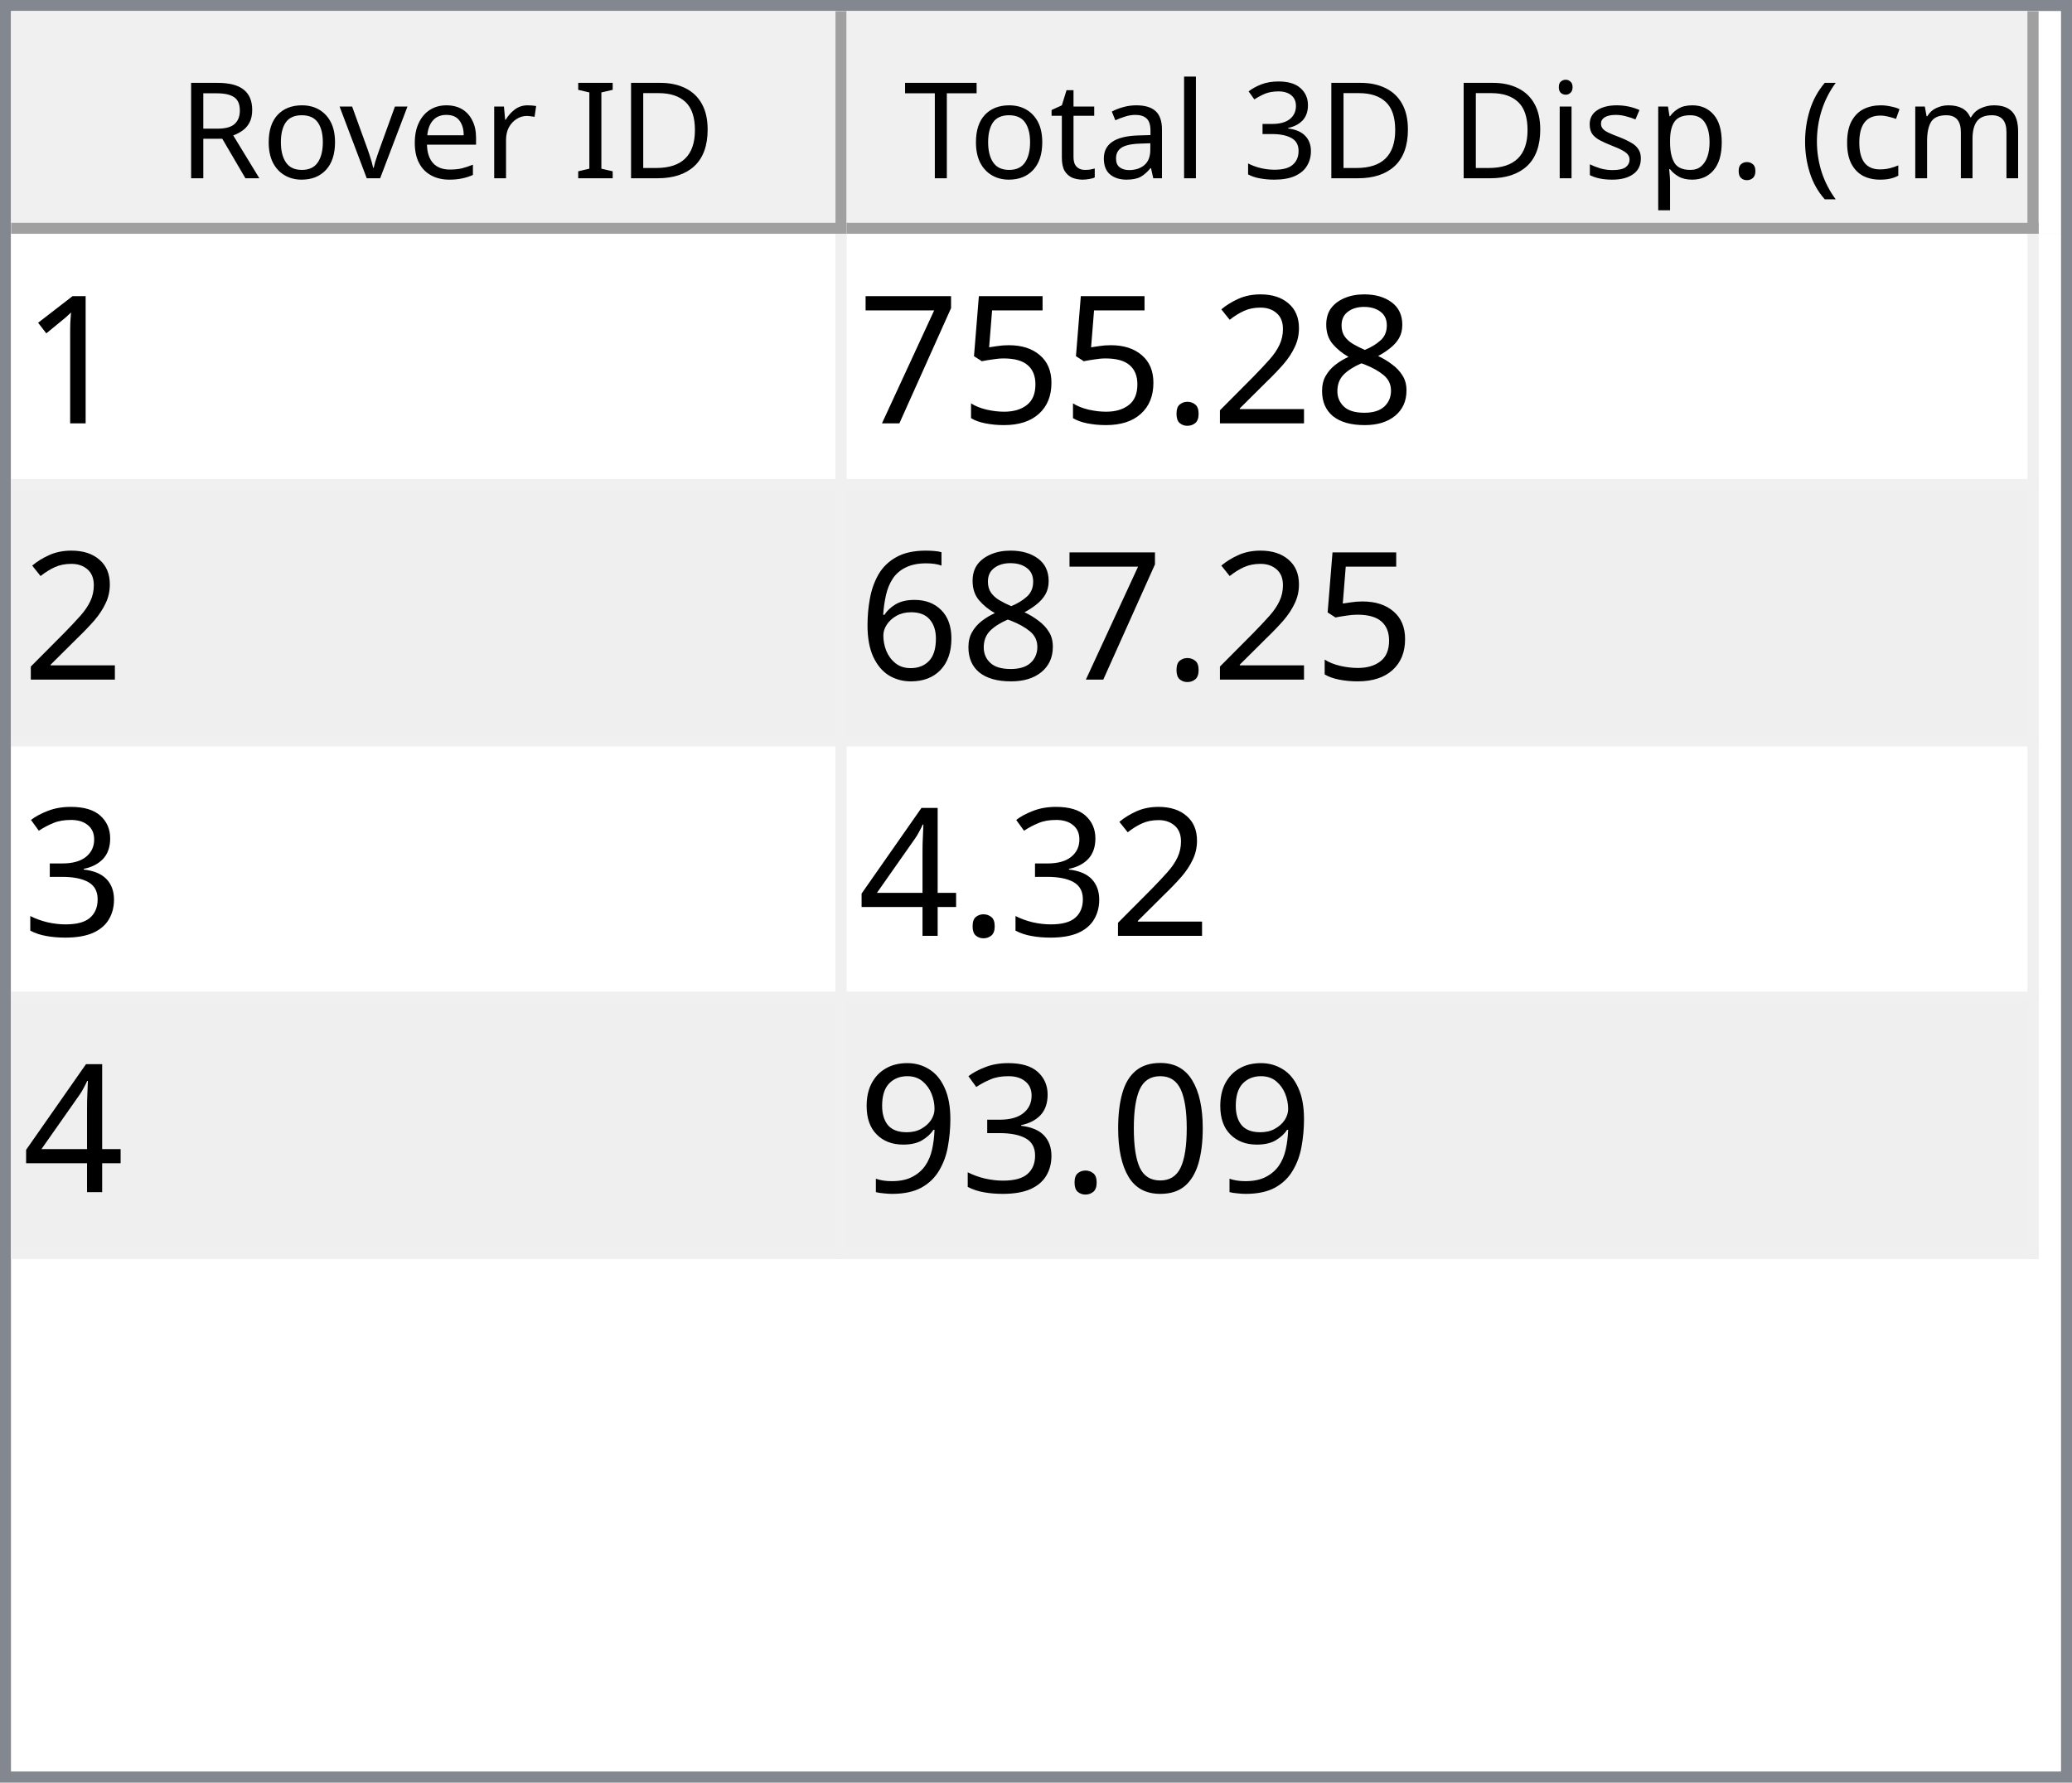
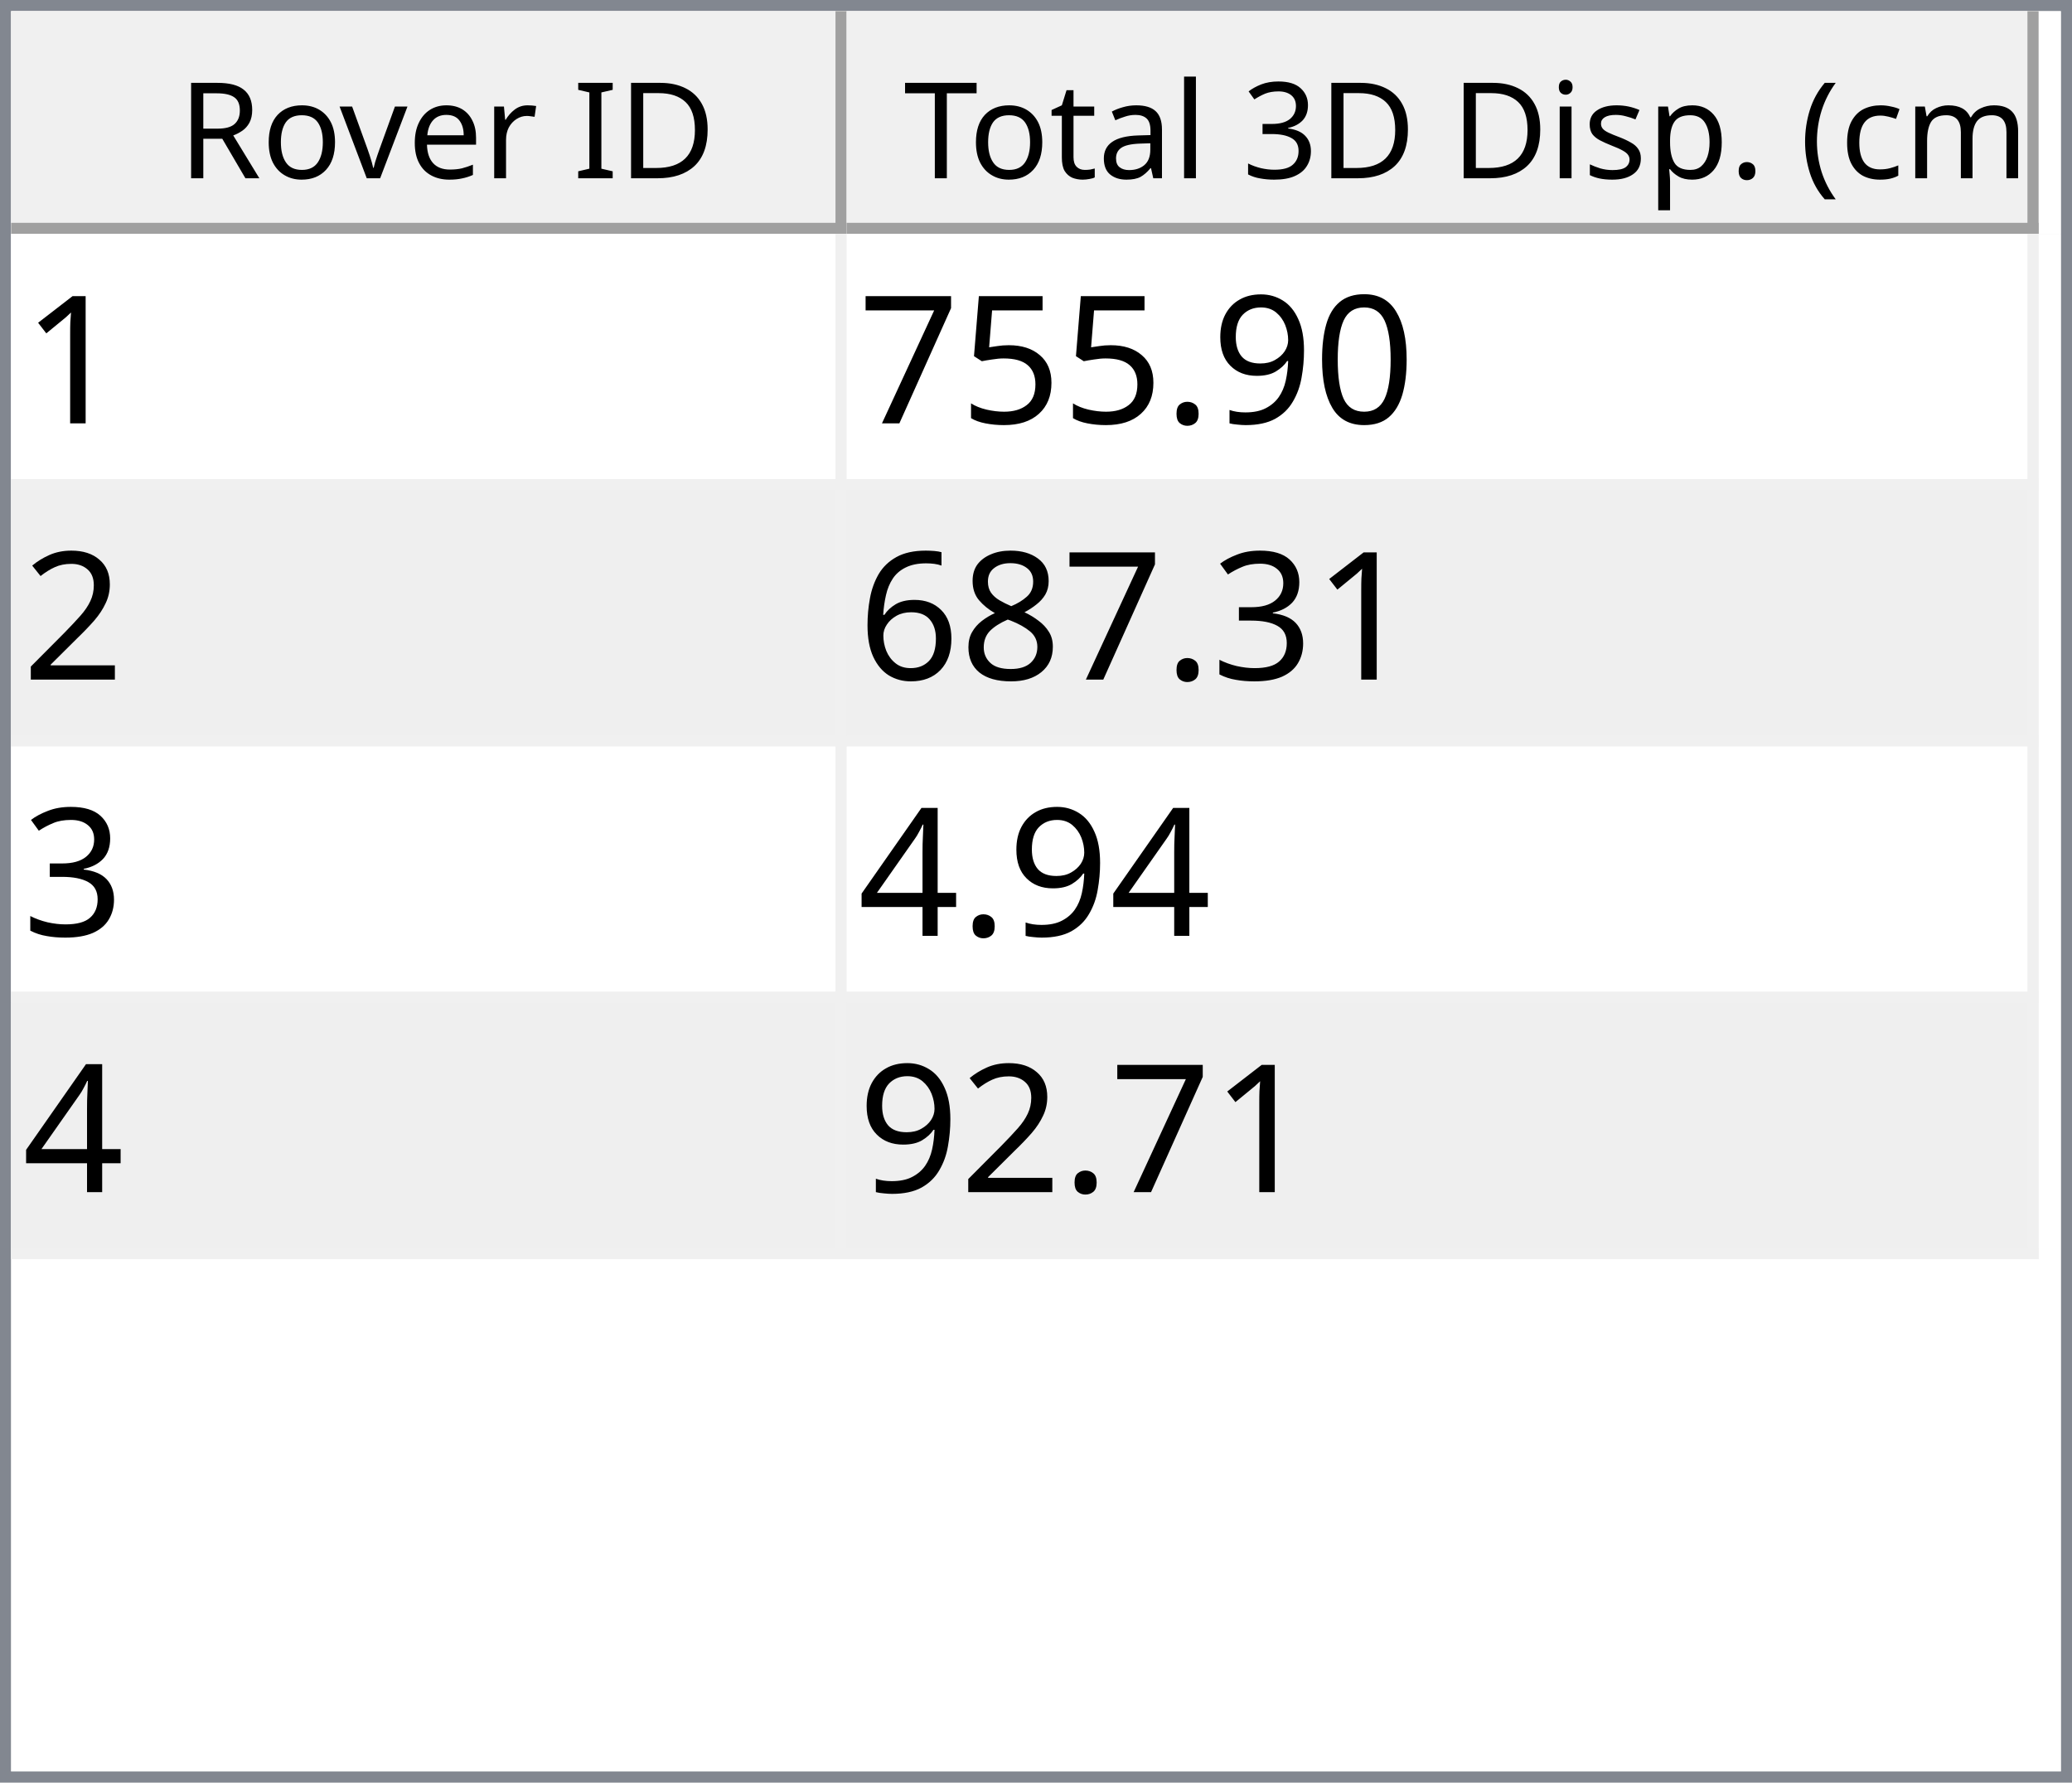
<svg xmlns="http://www.w3.org/2000/svg" style="fill-opacity:1; color-rendering:auto; color-interpolation:auto; text-rendering:auto; stroke:black; stroke-linecap:square; stroke-miterlimit:10; shape-rendering:auto; stroke-opacity:1; fill:black; stroke-dasharray:none; font-weight:normal; stroke-width:1; font-family:'Dialog'; font-style:normal; stroke-linejoin:miter; font-size:12px; stroke-dashoffset:0; image-rendering:auto;" width="186" height="160">
  <defs id="genericDefs" />
  <g>
    <defs id="defs1">
      <clipPath clipPathUnits="userSpaceOnUse" id="clipPath1">
        <path d="M0 0 L186 0 L186 160 L0 160 L0 0 Z" />
      </clipPath>
      <clipPath clipPathUnits="userSpaceOnUse" id="clipPath2">
        <path d="M0 0 L0 160 L186 160 L186 0 Z" />
      </clipPath>
      <clipPath clipPathUnits="userSpaceOnUse" id="clipPath3">
        <path d="M0 0 L0 20 L184 20 L184 0 Z" />
      </clipPath>
      <clipPath clipPathUnits="userSpaceOnUse" id="clipPath4">
        <path d="M0 0 L0 20 L75 20 L75 0 Z" />
      </clipPath>
      <clipPath clipPathUnits="userSpaceOnUse" id="clipPath5">
        <path d="M1 1 L1 19 L74 19 L74 1 Z" />
      </clipPath>
      <clipPath clipPathUnits="userSpaceOnUse" id="clipPath6">
        <path d="M0 0 L0 18 L73 18 L73 0 Z" />
      </clipPath>
      <clipPath clipPathUnits="userSpaceOnUse" id="clipPath7">
        <path d="M-0.5 -0.5 L-0.5 19.5 L74.5 19.5 L74.5 -0.5 Z" />
      </clipPath>
      <clipPath clipPathUnits="userSpaceOnUse" id="clipPath8">
        <path d="M0 0 L0 20 L107 20 L107 0 Z" />
      </clipPath>
      <clipPath clipPathUnits="userSpaceOnUse" id="clipPath9">
        <path d="M1 1 L1 19 L106 19 L106 1 Z" />
      </clipPath>
      <clipPath clipPathUnits="userSpaceOnUse" id="clipPath10">
        <path d="M0 0 L0 18 L105 18 L105 0 Z" />
      </clipPath>
      <clipPath clipPathUnits="userSpaceOnUse" id="clipPath11">
        <path d="M-0.5 -0.5 L-0.5 19.5 L106.5 19.5 L106.5 -0.5 Z" />
      </clipPath>
      <clipPath clipPathUnits="userSpaceOnUse" id="clipPath12">
        <path d="M0 0 L0 138 L184 138 L184 0 Z" />
      </clipPath>
      <clipPath clipPathUnits="userSpaceOnUse" id="clipPath13">
        <path d="M0 0 L0 92 L182 92 L182 0 Z" />
      </clipPath>
      <clipPath clipPathUnits="userSpaceOnUse" id="clipPath14">
        <path d="M-0.5 -0.5 L-0.5 91.5 L181.5 91.5 L181.5 -0.5 Z" />
      </clipPath>
      <clipPath clipPathUnits="userSpaceOnUse" id="clipPath15">
        <path d="M0 0 L0 22 L74 22 L74 0 Z" />
      </clipPath>
      <clipPath clipPathUnits="userSpaceOnUse" id="clipPath16">
        <path d="M0 0 L0 22 L106 22 L106 0 Z" />
      </clipPath>
      <font horiz-adv-x="64.551" id="font1">
        <font-face ascent="107.91" descent="25.098" units-per-em="100" style="font-style:normal; font-family:Segoe UI; font-weight:normal;" />
        <missing-glyph horiz-adv-x="64.551" d="M8.109 0 L8.109 68.266 L56.453 68.266 L56.453 0 L8.109 0 ZM15.328 7.234 L49.219 7.234 L49.219 61.031 L15.328 61.031 L15.328 7.234 Z" />
        <glyph unicode="D" horiz-adv-x="70.117" d="M9.188 0 L9.188 70.016 L28.516 70.016 Q65.531 70.016 65.531 35.891 Q65.531 19.672 55.25 9.836 Q44.969 0 27.734 0 L9.188 0 ZM17.391 62.594 L17.391 7.422 L27.828 7.422 Q41.609 7.422 49.273 14.797 Q56.938 22.172 56.938 35.688 Q56.938 62.594 28.328 62.594 L17.391 62.594 Z" />
        <glyph unicode="I" horiz-adv-x="26.611" d="M17.391 0 L9.188 0 L9.188 70.016 L17.391 70.016 L17.391 0 Z" />
        <glyph unicode=" " horiz-adv-x="27.393" d="" />
        <glyph unicode="r" horiz-adv-x="34.766" d="M34.188 41.891 Q32.078 43.5 28.125 43.5 Q23 43.5 19.555 38.672 Q16.109 33.844 16.109 25.484 L16.109 0 L8.109 0 L8.109 50 L16.109 50 L16.109 39.703 L16.312 39.703 Q18.016 44.969 21.531 47.922 Q25.047 50.875 29.391 50.875 Q32.516 50.875 34.188 50.203 L34.188 41.891 Z" />
        <glyph unicode="e" horiz-adv-x="52.295" d="M48.297 23 L12.984 23 Q13.188 14.656 17.484 10.109 Q21.781 5.562 29.297 5.562 Q37.75 5.562 44.828 11.141 L44.828 3.609 Q38.234 -1.172 27.391 -1.172 Q16.797 -1.172 10.742 5.641 Q4.688 12.453 4.688 24.812 Q4.688 36.469 11.305 43.82 Q17.922 51.172 27.734 51.172 Q37.547 51.172 42.922 44.828 Q48.297 38.484 48.297 27.203 L48.297 23 ZM40.094 29.781 Q40.047 36.719 36.75 40.578 Q33.453 44.438 27.594 44.438 Q21.922 44.438 17.969 40.383 Q14.016 36.328 13.094 29.781 L40.094 29.781 Z" />
        <glyph unicode="v" horiz-adv-x="47.9" d="M47.406 50 L27.484 0 L19.625 0 L0.688 50 L9.469 50 L22.172 13.672 Q23.578 9.672 23.922 6.688 L24.125 6.688 Q24.609 10.453 25.688 13.484 L38.969 50 L47.406 50 Z" />
        <glyph unicode="o" horiz-adv-x="58.594" d="M29 -1.172 Q17.922 -1.172 11.305 5.836 Q4.688 12.844 4.688 24.422 Q4.688 37.016 11.57 44.094 Q18.453 51.172 30.172 51.172 Q41.359 51.172 47.633 44.289 Q53.906 37.406 53.906 25.203 Q53.906 13.234 47.141 6.031 Q40.375 -1.172 29 -1.172 ZM29.594 44.438 Q21.875 44.438 17.383 39.188 Q12.891 33.938 12.891 24.703 Q12.891 15.828 17.43 10.695 Q21.969 5.562 29.594 5.562 Q37.359 5.562 41.531 10.594 Q45.703 15.625 45.703 24.906 Q45.703 34.281 41.531 39.359 Q37.359 44.438 29.594 44.438 Z" />
        <glyph unicode="R" horiz-adv-x="59.814" d="M59.375 0 L49.609 0 L37.891 19.625 Q36.281 22.359 34.766 24.289 Q33.25 26.219 31.664 27.438 Q30.078 28.656 28.25 29.219 Q26.422 29.781 24.125 29.781 L17.391 29.781 L17.391 0 L9.188 0 L9.188 70.016 L30.078 70.016 Q34.672 70.016 38.555 68.867 Q42.438 67.719 45.289 65.375 Q48.141 63.031 49.758 59.547 Q51.375 56.062 51.375 51.375 Q51.375 47.703 50.273 44.656 Q49.172 41.609 47.148 39.211 Q45.125 36.812 42.266 35.133 Q39.406 33.453 35.844 32.516 L35.844 32.328 Q37.594 31.547 38.891 30.547 Q40.188 29.547 41.359 28.18 Q42.531 26.812 43.68 25.078 Q44.828 23.344 46.234 21.047 L59.375 0 ZM17.391 62.594 L17.391 37.203 L28.516 37.203 Q31.594 37.203 34.203 38.133 Q36.812 39.062 38.719 40.797 Q40.625 42.531 41.703 45.047 Q42.781 47.562 42.781 50.688 Q42.781 56.297 39.141 59.445 Q35.5 62.594 28.609 62.594 L17.391 62.594 Z" />
        <glyph unicode=")" horiz-adv-x="30.176" d="M8.297 -15.922 L1.172 -15.922 Q16.406 2.344 16.406 26.812 Q16.406 51.469 1.078 70.016 L8.297 70.016 Q23.531 52.156 23.531 26.703 Q23.531 1.375 8.297 -15.922 Z" />
        <glyph unicode="m" horiz-adv-x="86.133" d="M79.109 0 L71.094 0 L71.094 28.719 Q71.094 37.016 68.531 40.727 Q65.969 44.438 59.906 44.438 Q54.781 44.438 51.195 39.75 Q47.609 35.062 47.609 28.516 L47.609 0 L39.594 0 L39.594 29.688 Q39.594 44.438 28.219 44.438 Q22.953 44.438 19.531 40.016 Q16.109 35.594 16.109 28.516 L16.109 0 L8.109 0 L8.109 50 L16.109 50 L16.109 42.094 L16.312 42.094 Q21.625 51.172 31.844 51.172 Q36.969 51.172 40.773 48.312 Q44.578 45.453 46 40.828 Q51.562 51.172 62.594 51.172 Q79.109 51.172 79.109 30.812 L79.109 0 Z" />
        <glyph unicode="c" horiz-adv-x="46.191" d="M42.188 2.297 Q36.422 -1.172 28.516 -1.172 Q17.828 -1.172 11.258 5.789 Q4.688 12.75 4.688 23.828 Q4.688 36.188 11.766 43.68 Q18.844 51.172 30.672 51.172 Q37.25 51.172 42.281 48.734 L42.281 40.531 Q36.719 44.438 30.375 44.438 Q22.703 44.438 17.797 38.945 Q12.891 33.453 12.891 24.516 Q12.891 15.719 17.508 10.641 Q22.125 5.562 29.891 5.562 Q36.422 5.562 42.188 9.906 L42.188 2.297 Z" />
        <glyph unicode="(" horiz-adv-x="30.176" d="M29.109 -15.922 L21.969 -15.922 Q6.844 1.375 6.844 26.703 Q6.844 52.156 21.969 70.016 L29.203 70.016 Q13.875 51.469 13.875 26.812 Q13.875 2.344 29.109 -15.922 Z" />
        <glyph unicode="." horiz-adv-x="21.68" d="M10.891 -1.078 Q8.641 -1.078 7.055 0.539 Q5.469 2.156 5.469 4.391 Q5.469 6.641 7.055 8.273 Q8.641 9.906 10.891 9.906 Q13.188 9.906 14.797 8.273 Q16.406 6.641 16.406 4.391 Q16.406 2.156 14.797 0.539 Q13.188 -1.078 10.891 -1.078 Z" />
        <glyph unicode="p" horiz-adv-x="58.789" d="M16.312 7.234 L16.109 7.234 L16.109 -23 L8.109 -23 L8.109 50 L16.109 50 L16.109 41.219 L16.312 41.219 Q22.219 51.172 33.594 51.172 Q43.266 51.172 48.688 44.461 Q54.109 37.75 54.109 26.469 Q54.109 13.922 48 6.375 Q41.891 -1.172 31.297 -1.172 Q21.578 -1.172 16.312 7.234 ZM16.109 27.391 L16.109 20.406 Q16.109 14.203 20.141 9.883 Q24.172 5.562 30.375 5.562 Q37.641 5.562 41.773 11.133 Q45.906 16.703 45.906 26.609 Q45.906 34.969 42.047 39.703 Q38.188 44.438 31.594 44.438 Q24.609 44.438 20.359 39.578 Q16.109 34.719 16.109 27.391 Z" />
        <glyph unicode="s" horiz-adv-x="42.432" d="M5.078 1.812 L5.078 10.406 Q11.625 5.562 19.484 5.562 Q30.031 5.562 30.031 12.594 Q30.031 14.594 29.125 15.992 Q28.219 17.391 26.68 18.461 Q25.141 19.531 23.07 20.383 Q21 21.234 18.609 22.172 Q15.281 23.484 12.766 24.828 Q10.25 26.172 8.57 27.859 Q6.891 29.547 6.031 31.695 Q5.172 33.844 5.172 36.719 Q5.172 40.234 6.789 42.945 Q8.406 45.656 11.086 47.484 Q13.766 49.312 17.211 50.242 Q20.656 51.172 24.312 51.172 Q30.812 51.172 35.938 48.922 L35.938 40.828 Q30.422 44.438 23.25 44.438 Q21 44.438 19.195 43.922 Q17.391 43.406 16.094 42.477 Q14.797 41.547 14.086 40.258 Q13.375 38.969 13.375 37.406 Q13.375 35.453 14.086 34.133 Q14.797 32.812 16.164 31.789 Q17.531 30.766 19.484 29.938 Q21.438 29.109 23.922 28.125 Q27.25 26.859 29.883 25.516 Q32.516 24.172 34.375 22.484 Q36.234 20.797 37.234 18.602 Q38.234 16.406 38.234 13.375 Q38.234 9.672 36.602 6.938 Q34.969 4.203 32.234 2.398 Q29.5 0.594 25.93 -0.289 Q22.359 -1.172 18.453 -1.172 Q10.75 -1.172 5.078 1.812 Z" />
        <glyph unicode="i" horiz-adv-x="24.219" d="M12.203 62.703 Q10.062 62.703 8.547 64.164 Q7.031 65.625 7.031 67.875 Q7.031 70.125 8.547 71.609 Q10.062 73.094 12.203 73.094 Q14.406 73.094 15.945 71.609 Q17.484 70.125 17.484 67.875 Q17.484 65.719 15.945 64.211 Q14.406 62.703 12.203 62.703 ZM16.109 0 L8.109 0 L8.109 50 L16.109 50 L16.109 0 Z" />
        <glyph unicode="3" horiz-adv-x="53.906" d="M46.531 19.828 Q46.531 15.094 44.75 11.211 Q42.969 7.328 39.719 4.57 Q36.469 1.812 31.93 0.297 Q27.391 -1.219 21.922 -1.219 Q11.922 -1.219 6 2.594 L6 11.188 Q13.094 5.609 22.219 5.609 Q25.875 5.609 28.828 6.539 Q31.781 7.469 33.906 9.227 Q36.031 10.984 37.18 13.477 Q38.328 15.969 38.328 19.094 Q38.328 32.812 18.797 32.812 L12.984 32.812 L12.984 39.594 L18.5 39.594 Q35.797 39.594 35.797 52.484 Q35.797 64.406 22.609 64.406 Q15.188 64.406 8.688 59.422 L8.688 67.188 Q15.375 71.188 24.609 71.188 Q29 71.188 32.57 69.969 Q36.141 68.75 38.68 66.555 Q41.219 64.359 42.609 61.281 Q44 58.203 44 54.5 Q44 40.672 30.031 36.719 L30.031 36.531 Q33.594 36.141 36.625 34.797 Q39.656 33.453 41.852 31.305 Q44.047 29.156 45.289 26.25 Q46.531 23.344 46.531 19.828 Z" />
        <glyph unicode="l" horiz-adv-x="24.219" d="M16.109 0 L8.109 0 L8.109 74.031 L16.109 74.031 L16.109 0 Z" />
        <glyph unicode="a" horiz-adv-x="50.879" d="M43.891 0 L35.891 0 L35.891 7.812 L35.688 7.812 Q30.469 -1.172 20.312 -1.172 Q12.844 -1.172 8.617 2.781 Q4.391 6.734 4.391 13.281 Q4.391 27.297 20.906 29.594 L35.891 31.688 Q35.891 44.438 25.594 44.438 Q16.547 44.438 9.281 38.281 L9.281 46.484 Q16.656 51.172 26.266 51.172 Q43.891 51.172 43.891 32.516 L43.891 0 ZM35.891 25.297 L23.828 23.641 Q18.266 22.859 15.43 20.875 Q12.594 18.891 12.594 13.875 Q12.594 10.203 15.211 7.883 Q17.828 5.562 22.172 5.562 Q28.125 5.562 32.008 9.742 Q35.891 13.922 35.891 20.312 L35.891 25.297 Z" />
        <glyph unicode="t" horiz-adv-x="33.887" d="M31.297 0.484 Q28.469 -1.078 23.828 -1.078 Q10.688 -1.078 10.688 13.578 L10.688 43.172 L2.094 43.172 L2.094 50 L10.688 50 L10.688 62.203 L18.703 64.797 L18.703 50 L31.297 50 L31.297 43.172 L18.703 43.172 L18.703 14.984 Q18.703 9.969 20.414 7.82 Q22.125 5.672 26.078 5.672 Q29.109 5.672 31.297 7.328 L31.297 0.484 Z" />
        <glyph unicode="T" horiz-adv-x="52.393" d="M50.594 62.594 L30.375 62.594 L30.375 0 L22.172 0 L22.172 62.594 L2 62.594 L2 70.016 L50.594 70.016 L50.594 62.594 Z" />
      </font>
      <font horiz-adv-x="75.0" id="font2">
        <font-face ascent="100.537" descent="21.973" units-per-em="100" style="font-style:normal; font-family:sans-serif; font-weight:normal;" />
        <missing-glyph horiz-adv-x="75.0" d="M12.5 0 L12.5 62.5 L62.5 62.5 L62.5 0 L12.5 0 ZM14.062 1.562 L60.938 1.562 L60.938 60.938 L14.062 60.938 L14.062 1.562 Z" />
        <glyph unicode="1" horiz-adv-x="55.615" d="M37.25 0 L28.469 0 L28.469 56 Q25.297 52.984 20.141 49.953 Q14.984 46.922 10.891 45.406 L10.891 53.906 Q18.266 57.375 23.781 62.305 Q29.297 67.234 31.594 71.875 L37.25 71.875 L37.25 0 Z" />
-         <glyph unicode="8" horiz-adv-x="55.615" d="M17.672 38.812 Q12.203 40.828 9.57 44.539 Q6.938 48.25 6.938 53.422 Q6.938 61.234 12.555 66.555 Q18.172 71.875 27.484 71.875 Q36.859 71.875 42.578 66.43 Q48.297 60.984 48.297 53.172 Q48.297 48.188 45.68 44.508 Q43.062 40.828 37.75 38.812 Q44.344 36.672 47.781 31.883 Q51.219 27.094 51.219 20.453 Q51.219 11.281 44.727 5.031 Q38.234 -1.219 27.641 -1.219 Q17.047 -1.219 10.547 5.055 Q4.047 11.328 4.047 20.703 Q4.047 27.688 7.594 32.398 Q11.141 37.109 17.672 38.812 ZM15.922 53.719 Q15.922 48.641 19.195 45.414 Q22.469 42.188 27.688 42.188 Q32.766 42.188 36.016 45.383 Q39.266 48.578 39.266 53.219 Q39.266 58.062 35.914 61.359 Q32.562 64.656 27.594 64.656 Q22.562 64.656 19.242 61.43 Q15.922 58.203 15.922 53.719 ZM13.094 20.656 Q13.094 16.891 14.875 13.375 Q16.656 9.859 20.172 7.93 Q23.688 6 27.734 6 Q34.031 6 38.133 10.055 Q42.234 14.109 42.234 20.359 Q42.234 26.703 38.016 30.859 Q33.797 35.016 27.438 35.016 Q21.234 35.016 17.164 30.914 Q13.094 26.812 13.094 20.656 Z" />
-         <glyph unicode="2" horiz-adv-x="55.615" d="M50.344 8.453 L50.344 0 L3.031 0 Q2.938 3.172 4.047 6.109 Q5.859 10.938 9.836 15.625 Q13.812 20.312 21.344 26.469 Q33.016 36.031 37.117 41.625 Q41.219 47.219 41.219 52.203 Q41.219 57.422 37.477 61.008 Q33.734 64.594 27.734 64.594 Q21.391 64.594 17.578 60.789 Q13.766 56.984 13.719 50.25 L4.688 51.172 Q5.609 61.281 11.664 66.578 Q17.719 71.875 27.938 71.875 Q38.234 71.875 44.242 66.164 Q50.25 60.453 50.25 52 Q50.25 47.703 48.492 43.555 Q46.734 39.406 42.656 34.812 Q38.578 30.219 29.109 22.219 Q21.188 15.578 18.945 13.211 Q16.703 10.844 15.234 8.453 L50.344 8.453 Z" />
+         <glyph unicode="0" horiz-adv-x="55.615" d="M4.156 35.297 Q4.156 48 6.766 55.742 Q9.375 63.484 14.523 67.68 Q19.672 71.875 27.484 71.875 Q33.25 71.875 37.594 69.555 Q41.938 67.234 44.773 62.867 Q47.609 58.5 49.219 52.227 Q50.828 45.953 50.828 35.297 Q50.828 22.703 48.242 14.969 Q45.656 7.234 40.508 3.008 Q35.359 -1.219 27.484 -1.219 Q17.141 -1.219 11.234 6.203 Q4.156 15.141 4.156 35.297 ZM13.188 35.297 Q13.188 17.672 17.312 11.836 Q21.438 6 27.484 6 Q33.547 6 37.672 11.859 Q41.797 17.719 41.797 35.297 Q41.797 52.984 37.672 58.789 Q33.547 64.594 27.391 64.594 Q21.344 64.594 17.719 59.469 Q13.188 52.938 13.188 35.297 Z" />
+         <glyph unicode="9" horiz-adv-x="55.615" d="M5.469 16.547 L13.922 17.328 Q14.984 11.375 18.016 8.688 Q21.047 6 25.781 6 Q29.828 6 32.883 7.859 Q35.938 9.719 37.891 12.82 Q39.844 15.922 41.164 21.195 Q42.484 26.469 42.484 31.938 Q42.484 32.516 42.438 33.688 Q39.797 29.5 35.234 26.883 Q30.672 24.266 25.344 24.266 Q16.453 24.266 10.305 30.711 Q4.156 37.156 4.156 47.703 Q4.156 58.594 10.578 65.234 Q17 71.875 26.656 71.875 Q33.641 71.875 39.43 68.117 Q45.219 64.359 48.219 57.398 Q51.219 50.438 51.219 37.25 Q51.219 23.531 48.242 15.406 Q45.266 7.281 39.383 3.031 Q33.5 -1.219 25.594 -1.219 Q17.188 -1.219 11.867 3.445 Q6.547 8.109 5.469 16.547 ZM41.453 48.141 Q41.453 55.719 37.43 60.156 Q33.406 64.594 27.734 64.594 Q21.875 64.594 17.531 59.812 Q13.188 55.031 13.188 47.406 Q13.188 40.578 17.312 36.305 Q21.438 32.031 27.484 32.031 Q33.594 32.031 37.523 36.305 Q41.453 40.578 41.453 48.141 Z" />
        <glyph unicode="." horiz-adv-x="27.783" d="M9.078 0 L9.078 10.016 L19.094 10.016 L19.094 0 L9.078 0 Z" />
        <glyph unicode="5" horiz-adv-x="55.615" d="M4.156 18.75 L13.375 19.531 Q14.406 12.797 18.141 9.398 Q21.875 6 27.156 6 Q33.5 6 37.891 10.789 Q42.281 15.578 42.281 23.484 Q42.281 31 38.062 35.352 Q33.844 39.703 27 39.703 Q22.75 39.703 19.336 37.773 Q15.922 35.844 13.969 32.766 L5.719 33.844 L12.641 70.609 L48.25 70.609 L48.25 62.203 L19.672 62.203 L15.828 42.969 Q22.266 47.469 29.344 47.469 Q38.719 47.469 45.164 40.969 Q51.609 34.469 51.609 24.266 Q51.609 14.547 45.953 7.469 Q39.062 -1.219 27.156 -1.219 Q17.391 -1.219 11.211 4.25 Q5.031 9.719 4.156 18.75 Z" />
        <glyph unicode="7" horiz-adv-x="55.615" d="M4.734 62.203 L4.734 70.656 L51.078 70.656 L51.078 63.812 Q44.234 56.547 37.523 44.484 Q30.812 32.422 27.156 19.672 Q24.516 10.688 23.781 0 L14.75 0 Q14.891 8.453 18.062 20.414 Q21.234 32.375 27.172 43.484 Q33.109 54.594 39.797 62.203 L4.734 62.203 Z" />
+         <glyph unicode="2" horiz-adv-x="55.615" d="M50.344 8.453 L50.344 0 L3.031 0 Q2.938 3.172 4.047 6.109 Q5.859 10.938 9.836 15.625 Q13.812 20.312 21.344 26.469 Q33.016 36.031 37.117 41.625 Q41.219 47.219 41.219 52.203 Q41.219 57.422 37.477 61.008 Q33.734 64.594 27.734 64.594 Q21.391 64.594 17.578 60.789 Q13.766 56.984 13.719 50.25 L4.688 51.172 Q5.609 61.281 11.664 66.578 Q17.719 71.875 27.938 71.875 Q38.234 71.875 44.242 66.164 Q50.25 60.453 50.25 52 Q50.25 47.703 48.492 43.555 Q46.734 39.406 42.656 34.812 Q38.578 30.219 29.109 22.219 Q21.188 15.578 18.945 13.211 Q16.703 10.844 15.234 8.453 L50.344 8.453 Z" />
+         <glyph unicode="3" horiz-adv-x="55.615" d="M4.203 18.891 L12.984 20.062 Q14.5 12.594 18.141 9.297 Q21.781 6 27 6 Q33.203 6 37.477 10.297 Q41.75 14.594 41.75 20.953 Q41.75 27 37.797 30.93 Q33.844 34.859 27.734 34.859 Q25.25 34.859 21.531 33.891 L22.516 41.609 Q23.391 41.5 23.922 41.5 Q29.547 41.5 34.039 44.43 Q38.531 47.359 38.531 53.469 Q38.531 58.297 35.258 61.477 Q31.984 64.656 26.812 64.656 Q21.688 64.656 18.266 61.43 Q14.844 58.203 13.875 51.766 L5.078 53.328 Q6.688 62.156 12.398 67.016 Q18.109 71.875 26.609 71.875 Q32.469 71.875 37.398 69.359 Q42.328 66.844 44.945 62.5 Q47.562 58.156 47.562 53.266 Q47.562 48.641 45.07 44.828 Q42.578 41.016 37.703 38.766 Q44.047 37.312 47.562 32.695 Q51.078 28.078 51.078 21.141 Q51.078 11.766 44.242 5.25 Q37.406 -1.266 26.953 -1.266 Q17.531 -1.266 11.305 4.352 Q5.078 9.969 4.203 18.891 Z" />
+         <glyph unicode="8" horiz-adv-x="55.615" d="M17.672 38.812 Q12.203 40.828 9.57 44.539 Q6.938 48.25 6.938 53.422 Q6.938 61.234 12.555 66.555 Q18.172 71.875 27.484 71.875 Q36.859 71.875 42.578 66.43 Q48.297 60.984 48.297 53.172 Q48.297 48.188 45.68 44.508 Q43.062 40.828 37.75 38.812 Q44.344 36.672 47.781 31.883 Q51.219 27.094 51.219 20.453 Q51.219 11.281 44.727 5.031 Q38.234 -1.219 27.641 -1.219 Q17.047 -1.219 10.547 5.055 Q4.047 11.328 4.047 20.703 Q4.047 27.688 7.594 32.398 Q11.141 37.109 17.672 38.812 ZM15.922 53.719 Q15.922 48.641 19.195 45.414 Q22.469 42.188 27.688 42.188 Q32.766 42.188 36.016 45.383 Q39.266 48.578 39.266 53.219 Q39.266 58.062 35.914 61.359 Q32.562 64.656 27.594 64.656 Q22.562 64.656 19.242 61.43 Q15.922 58.203 15.922 53.719 ZM13.094 20.656 Q13.094 16.891 14.875 13.375 Q16.656 9.859 20.172 7.93 Q23.688 6 27.734 6 Q34.031 6 38.133 10.055 Q42.234 14.109 42.234 20.359 Q42.234 26.703 38.016 30.859 Q33.797 35.016 27.438 35.016 Q21.234 35.016 17.164 30.914 Q13.094 26.812 13.094 20.656 Z" />
        <glyph unicode="6" horiz-adv-x="55.615" d="M49.75 54.047 L41.016 53.375 Q39.844 58.547 37.703 60.891 Q34.125 64.656 28.906 64.656 Q24.703 64.656 21.531 62.312 Q17.391 59.281 14.992 53.469 Q12.594 47.656 12.5 36.922 Q15.672 41.75 20.266 44.094 Q24.859 46.438 29.891 46.438 Q38.672 46.438 44.852 39.969 Q51.031 33.5 51.031 23.25 Q51.031 16.5 48.125 10.719 Q45.219 4.938 40.141 1.859 Q35.062 -1.219 28.609 -1.219 Q17.625 -1.219 10.695 6.859 Q3.766 14.938 3.766 33.5 Q3.766 54.25 11.422 63.672 Q18.109 71.875 29.438 71.875 Q37.891 71.875 43.289 67.141 Q48.688 62.406 49.75 54.047 ZM13.875 23.188 Q13.875 18.656 15.797 14.508 Q17.719 10.359 21.188 8.18 Q24.656 6 28.469 6 Q34.031 6 38.039 10.492 Q42.047 14.984 42.047 22.703 Q42.047 30.125 38.086 34.398 Q34.125 38.672 28.125 38.672 Q22.172 38.672 18.023 34.398 Q13.875 30.125 13.875 23.188 Z" />
-         <glyph unicode="3" horiz-adv-x="55.615" d="M4.203 18.891 L12.984 20.062 Q14.5 12.594 18.141 9.297 Q21.781 6 27 6 Q33.203 6 37.477 10.297 Q41.75 14.594 41.75 20.953 Q41.75 27 37.797 30.93 Q33.844 34.859 27.734 34.859 Q25.25 34.859 21.531 33.891 L22.516 41.609 Q23.391 41.5 23.922 41.5 Q29.547 41.5 34.039 44.43 Q38.531 47.359 38.531 53.469 Q38.531 58.297 35.258 61.477 Q31.984 64.656 26.812 64.656 Q21.688 64.656 18.266 61.43 Q14.844 58.203 13.875 51.766 L5.078 53.328 Q6.688 62.156 12.398 67.016 Q18.109 71.875 26.609 71.875 Q32.469 71.875 37.398 69.359 Q42.328 66.844 44.945 62.5 Q47.562 58.156 47.562 53.266 Q47.562 48.641 45.07 44.828 Q42.578 41.016 37.703 38.766 Q44.047 37.312 47.562 32.695 Q51.078 28.078 51.078 21.141 Q51.078 11.766 44.242 5.25 Q37.406 -1.266 26.953 -1.266 Q17.531 -1.266 11.305 4.352 Q5.078 9.969 4.203 18.891 Z" />
        <glyph unicode="4" horiz-adv-x="55.615" d="M32.328 0 L32.328 17.141 L1.266 17.141 L1.266 25.203 L33.938 71.578 L41.109 71.578 L41.109 25.203 L50.781 25.203 L50.781 17.141 L41.109 17.141 L41.109 0 L32.328 0 ZM32.328 25.203 L32.328 57.469 L9.906 25.203 L32.328 25.203 Z" />
-         <glyph unicode="0" horiz-adv-x="55.615" d="M4.156 35.297 Q4.156 48 6.766 55.742 Q9.375 63.484 14.523 67.68 Q19.672 71.875 27.484 71.875 Q33.25 71.875 37.594 69.555 Q41.938 67.234 44.773 62.867 Q47.609 58.5 49.219 52.227 Q50.828 45.953 50.828 35.297 Q50.828 22.703 48.242 14.969 Q45.656 7.234 40.508 3.008 Q35.359 -1.219 27.484 -1.219 Q17.141 -1.219 11.234 6.203 Q4.156 15.141 4.156 35.297 ZM13.188 35.297 Q13.188 17.672 17.312 11.836 Q21.438 6 27.484 6 Q33.547 6 37.672 11.859 Q41.797 17.719 41.797 35.297 Q41.797 52.984 37.672 58.789 Q33.547 64.594 27.391 64.594 Q21.344 64.594 17.719 59.469 Q13.188 52.938 13.188 35.297 Z" />
-         <glyph unicode="9" horiz-adv-x="55.615" d="M5.469 16.547 L13.922 17.328 Q14.984 11.375 18.016 8.688 Q21.047 6 25.781 6 Q29.828 6 32.883 7.859 Q35.938 9.719 37.891 12.82 Q39.844 15.922 41.164 21.195 Q42.484 26.469 42.484 31.938 Q42.484 32.516 42.438 33.688 Q39.797 29.5 35.234 26.883 Q30.672 24.266 25.344 24.266 Q16.453 24.266 10.305 30.711 Q4.156 37.156 4.156 47.703 Q4.156 58.594 10.578 65.234 Q17 71.875 26.656 71.875 Q33.641 71.875 39.43 68.117 Q45.219 64.359 48.219 57.398 Q51.219 50.438 51.219 37.25 Q51.219 23.531 48.242 15.406 Q45.266 7.281 39.383 3.031 Q33.5 -1.219 25.594 -1.219 Q17.188 -1.219 11.867 3.445 Q6.547 8.109 5.469 16.547 ZM41.453 48.141 Q41.453 55.719 37.43 60.156 Q33.406 64.594 27.734 64.594 Q21.875 64.594 17.531 59.812 Q13.188 55.031 13.188 47.406 Q13.188 40.578 17.312 36.305 Q21.438 32.031 27.484 32.031 Q33.594 32.031 37.523 36.305 Q41.453 40.578 41.453 48.141 Z" />
      </font>
    </defs>
    <g style="fill:white; stroke:white;">
      <rect x="0" y="0" width="186" style="clip-path:url(#clipPath1); stroke:none;" height="160" />
    </g>
    <g style="fill:white; text-rendering:optimizeSpeed; color-rendering:optimizeSpeed; image-rendering:optimizeSpeed; shape-rendering:crispEdges; stroke:white; color-interpolation:sRGB;">
      <rect x="0" width="186" height="160" y="0" style="stroke:none;" />
      <path style="stroke:none;" d="M0 160 L186 160 L186 0 L0 0 Z" />
    </g>
    <g style="fill:rgb(240,240,240); font-family:'Segoe UI'; stroke:rgb(240,240,240);">
      <rect x="0" y="0" width="186" style="clip-path:url(#clipPath2); stroke:none;" height="160" />
    </g>
    <g style="fill:rgb(130,135,144); font-family:'Segoe UI'; stroke:rgb(130,135,144);">
      <path d="M0 0 L186 0 L186 160 L0 160 L0 0 ZM1 1 L185 1 L185 159 L1 159 L1 1 Z" style="fill-rule:evenodd; clip-path:url(#clipPath2); stroke:none;" />
    </g>
    <g style="fill:white; font-family:'Segoe UI'; stroke:white;" transform="translate(1,1)">
      <rect x="0" y="0" width="184" style="clip-path:url(#clipPath3); stroke:none;" height="20" />
    </g>
    <g style="fill:rgb(240,240,240); font-family:'Segoe UI'; stroke:rgb(240,240,240);" transform="translate(1,1)">
      <rect x="0" y="0" width="75" style="clip-path:url(#clipPath4); stroke:none;" height="20" />
    </g>
    <g style="font-family:'Segoe UI';" transform="translate(2,2)">
      <text x="14" xml:space="preserve" y="14" style="clip-path:url(#clipPath6); stroke:none;">Rover ID</text>
    </g>
    <g style="fill:rgb(160,160,160); font-family:'Segoe UI'; stroke:rgb(160,160,160); stroke-linejoin:bevel;" transform="translate(1.5,1.5)">
      <line x1="74" x2="74" y1="0" style="fill:none; clip-path:url(#clipPath7);" y2="19" />
    </g>
    <g style="fill:rgb(160,160,160); font-family:'Segoe UI'; stroke:rgb(160,160,160); stroke-linejoin:bevel;" transform="matrix(1,0,0,1,1,1) translate(0.5,0.5)">
      <line x1="0" x2="74" y1="19" style="fill:none; clip-path:url(#clipPath7);" y2="19" />
    </g>
    <g style="fill:rgb(240,240,240); font-family:'Segoe UI'; stroke:rgb(240,240,240);" transform="translate(76,1)">
      <rect x="0" y="0" width="107" style="clip-path:url(#clipPath8); stroke:none;" height="20" />
    </g>
    <g style="font-family:'Segoe UI';" transform="translate(77,2)">
      <text x="1" xml:space="preserve" y="14" style="clip-path:url(#clipPath10); stroke:none;"> Total 3D Disp. (cm)</text>
    </g>
    <g style="fill:rgb(160,160,160); font-family:'Segoe UI'; stroke:rgb(160,160,160); stroke-linejoin:bevel;" transform="translate(76.5,1.5)">
      <line x1="106" x2="106" y1="0" style="fill:none; clip-path:url(#clipPath11);" y2="19" />
    </g>
    <g style="fill:rgb(160,160,160); font-family:'Segoe UI'; stroke:rgb(160,160,160); stroke-linejoin:bevel;" transform="matrix(1,0,0,1,76,1) translate(0.5,0.5)">
      <line x1="0" x2="106" y1="19" style="fill:none; clip-path:url(#clipPath11);" y2="19" />
    </g>
    <g style="fill:white; font-family:'Segoe UI'; stroke:white;" transform="translate(1,21)">
      <rect x="0" y="0" width="184" style="clip-path:url(#clipPath12); stroke:none;" height="138" />
    </g>
    <g style="fill:rgb(240,240,240); font-size:16px; font-family:sans-serif; stroke:rgb(240,240,240);" transform="translate(1,21)">
      <rect x="0" y="0" width="182" style="clip-path:url(#clipPath13); stroke:none;" height="92" />
      <line transform="translate(0.5,0.5)" x1="0" x2="181" y1="22" style="clip-path:url(#clipPath14); fill:none; stroke-linejoin:bevel;" y2="22" />
    </g>
    <g transform="matrix(1,0,0,1,1,21) translate(0.5,0.5)" style="fill:rgb(240,240,240); font-size:16px; font-family:sans-serif; stroke:rgb(240,240,240); stroke-linejoin:bevel;">
      <line x1="0" x2="181" y1="45" style="fill:none; clip-path:url(#clipPath14);" y2="45" />
    </g>
    <g transform="matrix(1,0,0,1,1,21) translate(0.5,0.5)" style="fill:rgb(240,240,240); font-size:16px; font-family:sans-serif; stroke:rgb(240,240,240); stroke-linejoin:bevel;">
      <line x1="0" x2="181" y1="68" style="fill:none; clip-path:url(#clipPath14);" y2="68" />
    </g>
    <g transform="matrix(1,0,0,1,1,21) translate(0.5,0.5)" style="fill:rgb(240,240,240); font-size:16px; font-family:sans-serif; stroke:rgb(240,240,240); stroke-linejoin:bevel;">
      <line x1="0" x2="181" y1="91" style="fill:none; clip-path:url(#clipPath14);" y2="91" />
    </g>
    <g transform="matrix(1,0,0,1,1,21) translate(0.5,0.5)" style="fill:rgb(240,240,240); font-size:16px; font-family:sans-serif; stroke:rgb(240,240,240); stroke-linejoin:bevel;">
      <line x1="74" x2="74" y1="0" style="fill:none; clip-path:url(#clipPath14);" y2="91" />
    </g>
    <g transform="matrix(1,0,0,1,1,21) translate(0.5,0.5)" style="fill:rgb(240,240,240); font-size:16px; font-family:sans-serif; stroke:rgb(240,240,240); stroke-linejoin:bevel;">
      <line x1="181" x2="181" y1="0" style="fill:none; clip-path:url(#clipPath14);" y2="91" />
    </g>
    <g style="fill:white; font-size:16px; font-family:sans-serif; stroke:white;" transform="matrix(1,0,0,1,1,21)">
      <rect x="0" y="0" width="74" style="clip-path:url(#clipPath15); stroke:none;" height="22" />
      <text x="1" y="17" style="fill:black; clip-path:url(#clipPath15); stroke:none;" xml:space="preserve">1</text>
    </g>
    <g style="fill:white; font-size:16px; font-family:sans-serif; stroke:white;" transform="matrix(1,0,0,1,1,21) translate(75,0)">
      <rect x="0" y="0" width="106" style="clip-path:url(#clipPath16); stroke:none;" height="22" />
-       <text x="1" y="17" style="fill:black; clip-path:url(#clipPath16); stroke:none;" xml:space="preserve">755.28</text>
+       <text x="1" y="17" style="fill:black; clip-path:url(#clipPath16); stroke:none;" xml:space="preserve">755.90</text>
    </g>
    <g style="fill:rgb(239,239,239); font-size:16px; font-family:sans-serif; stroke:rgb(239,239,239);" transform="matrix(1,0,0,1,1,21) translate(0,23)">
      <rect x="0" y="0" width="74" style="clip-path:url(#clipPath15); stroke:none;" height="22" />
      <text x="1" y="17" style="fill:black; clip-path:url(#clipPath15); stroke:none;" xml:space="preserve">2</text>
    </g>
    <g style="fill:rgb(239,239,239); font-size:16px; font-family:sans-serif; stroke:rgb(239,239,239);" transform="matrix(1,0,0,1,1,21) translate(75,23)">
      <rect x="0" y="0" width="106" style="clip-path:url(#clipPath16); stroke:none;" height="22" />
-       <text x="1" y="17" style="fill:black; clip-path:url(#clipPath16); stroke:none;" xml:space="preserve">687.25</text>
+       <text x="1" y="17" style="fill:black; clip-path:url(#clipPath16); stroke:none;" xml:space="preserve">687.31</text>
    </g>
    <g style="fill:white; font-size:16px; font-family:sans-serif; stroke:white;" transform="matrix(1,0,0,1,1,21) translate(0,46)">
      <rect x="0" y="0" width="74" style="clip-path:url(#clipPath15); stroke:none;" height="22" />
      <text x="1" y="17" style="fill:black; clip-path:url(#clipPath15); stroke:none;" xml:space="preserve">3</text>
    </g>
    <g style="fill:white; font-size:16px; font-family:sans-serif; stroke:white;" transform="matrix(1,0,0,1,1,21) translate(75,46)">
      <rect x="0" y="0" width="106" style="clip-path:url(#clipPath16); stroke:none;" height="22" />
-       <text x="1" y="17" style="fill:black; clip-path:url(#clipPath16); stroke:none;" xml:space="preserve">4.32</text>
+       <text x="1" y="17" style="fill:black; clip-path:url(#clipPath16); stroke:none;" xml:space="preserve">4.94</text>
    </g>
    <g style="fill:rgb(239,239,239); font-size:16px; font-family:sans-serif; stroke:rgb(239,239,239);" transform="matrix(1,0,0,1,1,21) translate(0,69)">
      <rect x="0" y="0" width="74" style="clip-path:url(#clipPath15); stroke:none;" height="22" />
      <text x="1" y="17" style="fill:black; clip-path:url(#clipPath15); stroke:none;" xml:space="preserve">4</text>
    </g>
    <g style="fill:rgb(239,239,239); font-size:16px; font-family:sans-serif; stroke:rgb(239,239,239);" transform="matrix(1,0,0,1,1,21) translate(75,69)">
      <rect x="0" y="0" width="106" style="clip-path:url(#clipPath16); stroke:none;" height="22" />
-       <text x="1" y="17" style="fill:black; clip-path:url(#clipPath16); stroke:none;" xml:space="preserve">93.09</text>
+       <text x="1" y="17" style="fill:black; clip-path:url(#clipPath16); stroke:none;" xml:space="preserve">92.71</text>
    </g>
  </g>
</svg>
